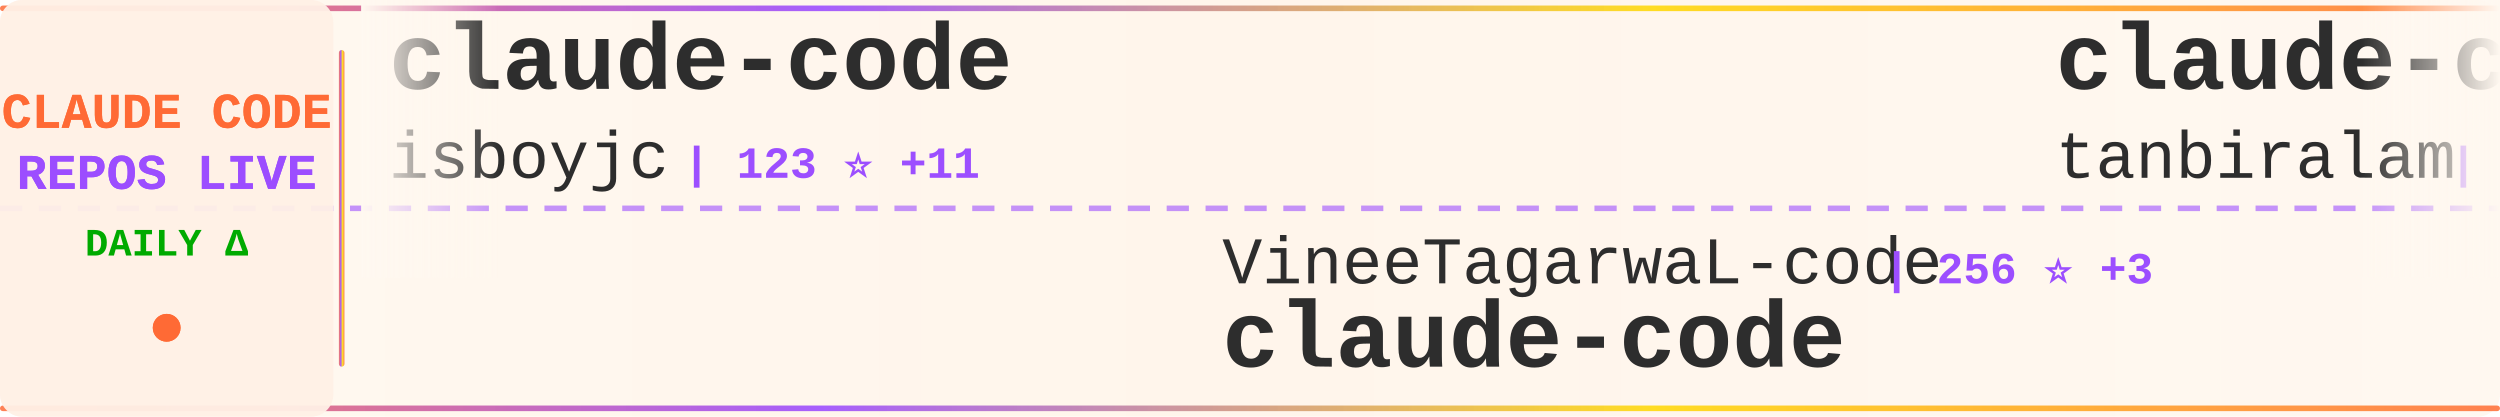
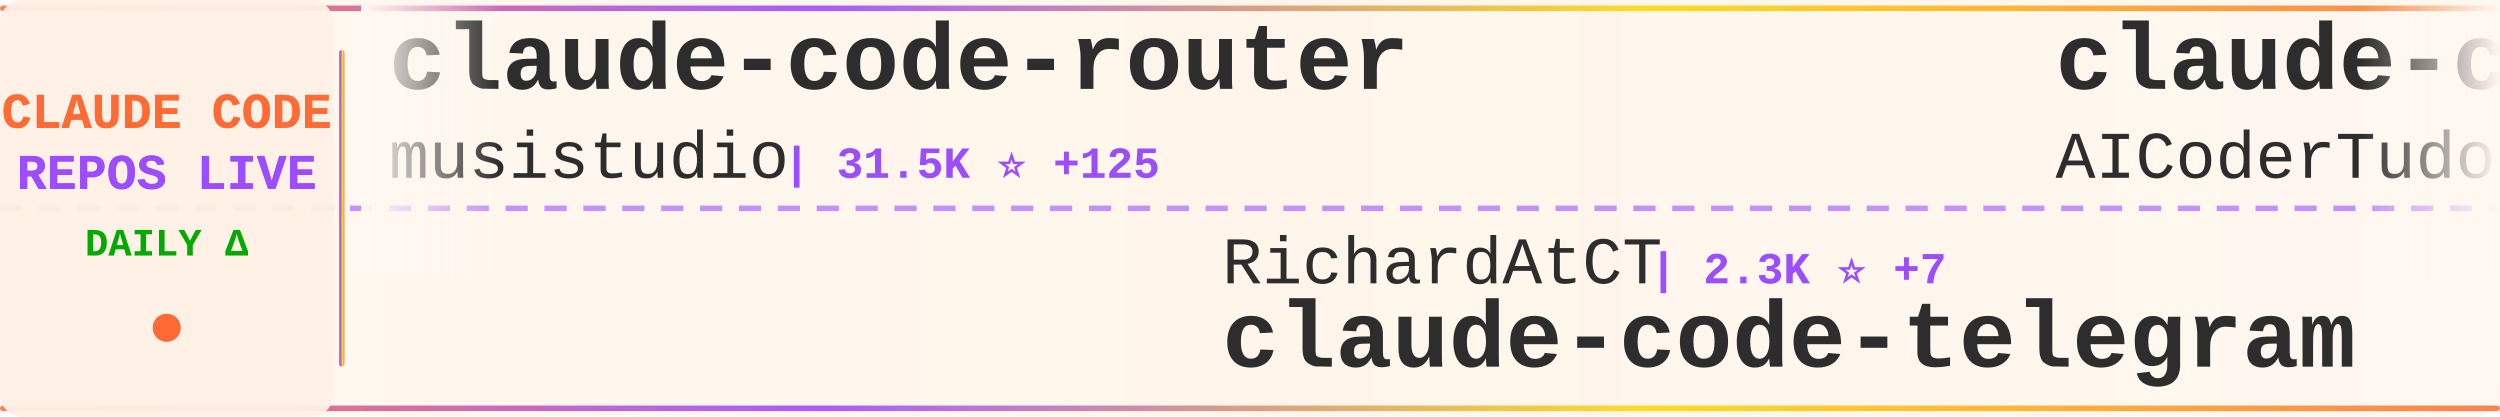
<svg xmlns="http://www.w3.org/2000/svg" width="900" height="150">
  <defs>
    <linearGradient id="tickerBg" x1="0%" y1="0%" x2="100%" y2="0%">
      <stop offset="0%" style="stop-color:#fff8f0;stop-opacity:0.98" />
      <stop offset="50%" style="stop-color:#fff5eb;stop-opacity:1" />
      <stop offset="100%" style="stop-color:#fff8f0;stop-opacity:0.98" />
    </linearGradient>
    <linearGradient id="borderGrad" x1="0%" y1="0%" x2="100%" y2="0%">
      <stop offset="0%" style="stop-color:#FF6B35;stop-opacity:0.85">
        <animate attributeName="stop-opacity" values="0.85;1;0.85" dur="2s" repeatCount="indefinite" />
      </stop>
      <stop offset="33%" style="stop-color:#9C4EFF;stop-opacity:0.9">
        <animate attributeName="stop-opacity" values="0.9;1;0.9" dur="2.2s" repeatCount="indefinite" />
      </stop>
      <stop offset="66%" style="stop-color:#FFD700;stop-opacity:0.85">
        <animate attributeName="stop-opacity" values="0.85;1;0.85" dur="1.8s" repeatCount="indefinite" />
      </stop>
      <stop offset="100%" style="stop-color:#FF6B35;stop-opacity:0.85">
        <animate attributeName="stop-opacity" values="0.85;1;0.85" dur="2s" repeatCount="indefinite" />
      </stop>
    </linearGradient>
    <filter id="textGlow">
      <feGaussianBlur stdDeviation="0.15" result="coloredBlur" />
      <feMerge>
        <feMergeNode in="coloredBlur" />
        <feMergeNode in="SourceGraphic" />
      </feMerge>
    </filter>
    <filter id="metricGlow">
      <feGaussianBlur stdDeviation="0.2" result="coloredBlur" />
      <feMerge>
        <feMergeNode in="coloredBlur" />
        <feMergeNode in="SourceGraphic" />
      </feMerge>
    </filter>
    <linearGradient id="leftFade" x1="0%" y1="0%" x2="100%" y2="0%">
      <stop offset="0%" style="stop-color:#fff8f0;stop-opacity:1" />
      <stop offset="100%" style="stop-color:#fff8f0;stop-opacity:0" />
    </linearGradient>
    <linearGradient id="rightFade" x1="0%" y1="0%" x2="100%" y2="0%">
      <stop offset="0%" style="stop-color:#fff8f0;stop-opacity:0" />
      <stop offset="100%" style="stop-color:#fff8f0;stop-opacity:1" />
    </linearGradient>
  </defs>
  <rect width="900" height="150" fill="url(#tickerBg)" rx="8" />
  <rect x="0" y="2" width="900" height="2" fill="url(#borderGrad)" rx="1" />
  <rect x="0" y="146" width="900" height="2" fill="url(#borderGrad)" rx="1" />
  <line x1="0" y1="75" x2="900" y2="75" stroke="#9C4EFF" stroke-width="2" stroke-dasharray="8 6" opacity="0.6" />
  <rect x="0" y="0" width="120" height="150" fill="#fff0e6" opacity="0.95" rx="8" />
  <text x="60" y="46" font-family="'Courier New', monospace" font-size="18" font-weight="bold" fill="#FF6B35" text-anchor="middle" filter="url(#textGlow)">
    CLAUDE CODE
  </text>
  <text x="60" y="68" font-family="'Courier New', monospace" font-size="18" font-weight="bold" fill="#9C4EFF" text-anchor="middle" filter="url(#textGlow)">
    REPOS LIVE
  </text>
  <text x="60" y="92" font-family="'Courier New', monospace" font-size="14" font-weight="bold" fill="#00aa00" text-anchor="middle">
    DAILY Δ
  </text>
  <circle cx="60" cy="118" r="5" fill="#FF6B35" filter="url(#metricGlow)">
    <animate attributeName="r" values="4;6;4" dur="1.5s" repeatCount="indefinite" />
    <animate attributeName="opacity" values="0.6;1;0.6" dur="1.5s" repeatCount="indefinite" />
  </circle>
  <rect x="122" y="18" width="2" height="114" fill="url(#borderGrad)" rx="1" />
  <clipPath id="tickerClip">
    <rect x="130" y="0" width="770" height="150" />
  </clipPath>
  <g clip-path="url(#tickerClip)">
    <g id="tickerItems">
      <animateTransform attributeName="transform" attributeType="XML" type="translate" from="0 0" to="-3000 0" dur="54s" repeatCount="indefinite" />
      <g transform="translate(0, 0)">
-         <text x="140" y="32" font-family="'Courier New', monospace" font-size="34" font-weight="bold" fill="#2d2d2d">claude-code</text>
-         <text x="140" y="64" font-family="'Courier New', monospace" font-size="24" font-weight="normal" fill="#2d2d2d" opacity="1.0">isboyjc</text>
-         <text x="246" y="64" font-family="'Courier New', monospace" font-size="16" font-weight="bold" fill="#9C4EFF"> | 123 ⭐ +11</text>
+         <text x="140" y="32" font-family="'Courier New', monospace" font-size="34" font-weight="bold" fill="#2d2d2d">claude-code-router</text>
+         <text x="140" y="64" font-family="'Courier New', monospace" font-size="24" font-weight="normal" fill="#2d2d2d" opacity="1.0">musistudio</text>
+         <text x="282" y="64" font-family="'Courier New', monospace" font-size="16" font-weight="bold" fill="#9C4EFF"> | 31.5K ⭐ +125</text>
      </g>
      <g transform="translate(300, 0)">
-         <text x="140" y="102" font-family="'Courier New', monospace" font-size="24" font-weight="normal" fill="#2d2d2d" opacity="1.0">VineeTagarwaL-code</text>
-         <text x="378" y="102" font-family="'Courier New', monospace" font-size="16" font-weight="bold" fill="#9C4EFF"> | 256 ⭐ +3</text>
-         <text x="140" y="132" font-family="'Courier New', monospace" font-size="34" font-weight="bold" fill="#2d2d2d">claude-code</text>
+         <text x="140" y="102" font-family="'Courier New', monospace" font-size="24" font-weight="normal" fill="#2d2d2d" opacity="1.0">RichardAtCT</text>
+         <text x="294" y="102" font-family="'Courier New', monospace" font-size="16" font-weight="bold" fill="#9C4EFF"> | 2.3K ⭐ +7</text>
+         <text x="140" y="132" font-family="'Courier New', monospace" font-size="34" font-weight="bold" fill="#2d2d2d">claude-code-telegram</text>
      </g>
      <g transform="translate(600, 0)">
-         <text x="140" y="32" font-family="'Courier New', monospace" font-size="34" font-weight="bold" fill="#2d2d2d">claude-code</text>
-         <text x="140" y="64" font-family="'Courier New', monospace" font-size="24" font-weight="normal" fill="#2d2d2d" opacity="1.0">tanbiralam</text>
-         <text x="282" y="64" font-family="'Courier New', monospace" font-size="16" font-weight="bold" fill="#9C4EFF"> | 1.2K ⭐ +137</text>
+         <text x="140" y="32" font-family="'Courier New', monospace" font-size="34" font-weight="bold" fill="#2d2d2d">claude-code-tudou</text>
+         <text x="140" y="64" font-family="'Courier New', monospace" font-size="24" font-weight="normal" fill="#2d2d2d" opacity="1.0">AICoderTudou</text>
+         <text x="306" y="64" font-family="'Courier New', monospace" font-size="16" font-weight="bold" fill="#9C4EFF"> | 372 ⭐ +48</text>
      </g>
      <g transform="translate(900, 0)">
-         <text x="140" y="102" font-family="'Courier New', monospace" font-size="24" font-weight="normal" fill="#2d2d2d" opacity="1.0">oboard</text>
-         <text x="234" y="102" font-family="'Courier New', monospace" font-size="16" font-weight="bold" fill="#9C4EFF"> | 2.7K ⭐ +96</text>
-         <text x="140" y="132" font-family="'Courier New', monospace" font-size="34" font-weight="bold" fill="#2d2d2d">claude-code-rev</text>
+         <text x="140" y="102" font-family="'Courier New', monospace" font-size="24" font-weight="normal" fill="#2d2d2d" opacity="1.0">huangserva</text>
+         <text x="282" y="102" font-family="'Courier New', monospace" font-size="16" font-weight="bold" fill="#9C4EFF"> | 501 ⭐ +14</text>
+         <text x="140" y="132" font-family="'Courier New', monospace" font-size="34" font-weight="bold" fill="#2d2d2d">claude-code-cli</text>
      </g>
      <g transform="translate(1200, 0)">
-         <text x="140" y="32" font-family="'Courier New', monospace" font-size="34" font-weight="bold" fill="#2d2d2d">ralph</text>
-         <text x="140" y="64" font-family="'Courier New', monospace" font-size="24" font-weight="normal" fill="#2d2d2d" opacity="1.0">snarktank</text>
-         <text x="270" y="64" font-family="'Courier New', monospace" font-size="16" font-weight="bold" fill="#9C4EFF"> | 14.4K ⭐ +70</text>
+         <text x="140" y="32" font-family="'Courier New', monospace" font-size="34" font-weight="bold" fill="#2d2d2d">antigravity-awesome-skil...</text>
+         <text x="140" y="64" font-family="'Courier New', monospace" font-size="24" font-weight="normal" fill="#2d2d2d" opacity="1.0">sickn33</text>
+         <text x="246" y="64" font-family="'Courier New', monospace" font-size="16" font-weight="bold" fill="#9C4EFF"> | 30.6K ⭐ +290</text>
      </g>
      <g transform="translate(1500, 0)">
-         <text x="140" y="102" font-family="'Courier New', monospace" font-size="24" font-weight="normal" fill="#2d2d2d" opacity="1.0">zebbern</text>
-         <text x="246" y="102" font-family="'Courier New', monospace" font-size="16" font-weight="bold" fill="#9C4EFF"> | 3.8K ⭐ +15</text>
-         <text x="140" y="132" font-family="'Courier New', monospace" font-size="34" font-weight="bold" fill="#2d2d2d">claude-code-guide</text>
+         <text x="140" y="102" font-family="'Courier New', monospace" font-size="24" font-weight="normal" fill="#2d2d2d" opacity="1.0">fazxes</text>
+         <text x="234" y="102" font-family="'Courier New', monospace" font-size="16" font-weight="bold" fill="#9C4EFF"> | 182 ⭐ +4</text>
+         <text x="140" y="132" font-family="'Courier New', monospace" font-size="34" font-weight="bold" fill="#2d2d2d">Claude-code</text>
      </g>
      <g transform="translate(1800, 0)">
-         <text x="140" y="32" font-family="'Courier New', monospace" font-size="34" font-weight="bold" fill="#2d2d2d">claude-code-telegram</text>
-         <text x="140" y="64" font-family="'Courier New', monospace" font-size="24" font-weight="normal" fill="#2d2d2d" opacity="1.0">RichardAtCT</text>
-         <text x="294" y="64" font-family="'Courier New', monospace" font-size="16" font-weight="bold" fill="#9C4EFF"> | 2.3K ⭐ +7</text>
+         <text x="140" y="32" font-family="'Courier New', monospace" font-size="34" font-weight="bold" fill="#2d2d2d">claude-code</text>
+         <text x="140" y="64" font-family="'Courier New', monospace" font-size="24" font-weight="normal" fill="#2d2d2d" opacity="1.0">RishabhK103</text>
+         <text x="294" y="64" font-family="'Courier New', monospace" font-size="16" font-weight="bold" fill="#9C4EFF"> | 47 ⭐ +3</text>
      </g>
      <g transform="translate(2100, 0)">
-         <text x="140" y="102" font-family="'Courier New', monospace" font-size="24" font-weight="normal" fill="#2d2d2d" opacity="1.0">NanmiCoder</text>
-         <text x="282" y="102" font-family="'Courier New', monospace" font-size="16" font-weight="bold" fill="#9C4EFF"> | 4.8K ⭐ +501</text>
-         <text x="140" y="132" font-family="'Courier New', monospace" font-size="34" font-weight="bold" fill="#2d2d2d">cc-haha</text>
+         <text x="140" y="102" font-family="'Courier New', monospace" font-size="24" font-weight="normal" fill="#2d2d2d" opacity="1.0">guanshan</text>
+         <text x="258" y="102" font-family="'Courier New', monospace" font-size="16" font-weight="bold" fill="#9C4EFF"> | 51 ⭐ +1</text>
+         <text x="140" y="132" font-family="'Courier New', monospace" font-size="34" font-weight="bold" fill="#2d2d2d">ClaudeCode</text>
      </g>
      <g transform="translate(2400, 0)">
-         <text x="140" y="32" font-family="'Courier New', monospace" font-size="34" font-weight="bold" fill="#2d2d2d">CLIProxyAPI</text>
-         <text x="140" y="64" font-family="'Courier New', monospace" font-size="24" font-weight="normal" fill="#2d2d2d" opacity="1.0">router-for-me</text>
-         <text x="318" y="64" font-family="'Courier New', monospace" font-size="16" font-weight="bold" fill="#9C4EFF"> | 22.9K ⭐ +298</text>
+         <text x="140" y="32" font-family="'Courier New', monospace" font-size="34" font-weight="bold" fill="#2d2d2d">claude-code</text>
+         <text x="140" y="64" font-family="'Courier New', monospace" font-size="24" font-weight="normal" fill="#2d2d2d" opacity="1.0">chiragjoshi12</text>
+         <text x="318" y="64" font-family="'Courier New', monospace" font-size="16" font-weight="bold" fill="#9C4EFF"> | 160 ⭐ +14</text>
      </g>
      <g transform="translate(2700, 0)">
-         <text x="140" y="102" font-family="'Courier New', monospace" font-size="24" font-weight="normal" fill="#2d2d2d" opacity="1.0">LING71671</text>
-         <text x="270" y="102" font-family="'Courier New', monospace" font-size="16" font-weight="bold" fill="#9C4EFF"> | 569 ⭐ +82</text>
-         <text x="140" y="132" font-family="'Courier New', monospace" font-size="34" font-weight="bold" fill="#2d2d2d">Open-ClaudeCode</text>
+         <text x="140" y="102" font-family="'Courier New', monospace" font-size="24" font-weight="normal" fill="#2d2d2d" opacity="1.0">rohitg00</text>
+         <text x="258" y="102" font-family="'Courier New', monospace" font-size="16" font-weight="bold" fill="#9C4EFF"> | 1.1K ⭐ +24</text>
+         <text x="140" y="132" font-family="'Courier New', monospace" font-size="34" font-weight="bold" fill="#2d2d2d">awesome-claude-code-tool...</text>
      </g>
      <g transform="translate(3000, 0)">
-         <text x="140" y="32" font-family="'Courier New', monospace" font-size="34" font-weight="bold" fill="#2d2d2d">claude-code</text>
-         <text x="140" y="64" font-family="'Courier New', monospace" font-size="24" font-weight="normal" fill="#2d2d2d" opacity="1.0">isboyjc</text>
-         <text x="246" y="64" font-family="'Courier New', monospace" font-size="16" font-weight="bold" fill="#9C4EFF"> | 123 ⭐ +11</text>
+         <text x="140" y="32" font-family="'Courier New', monospace" font-size="34" font-weight="bold" fill="#2d2d2d">claude-code-router</text>
+         <text x="140" y="64" font-family="'Courier New', monospace" font-size="24" font-weight="normal" fill="#2d2d2d" opacity="1.0">musistudio</text>
+         <text x="282" y="64" font-family="'Courier New', monospace" font-size="16" font-weight="bold" fill="#9C4EFF"> | 31.5K ⭐ +125</text>
      </g>
      <g transform="translate(3300, 0)">
-         <text x="140" y="102" font-family="'Courier New', monospace" font-size="24" font-weight="normal" fill="#2d2d2d" opacity="1.0">VineeTagarwaL-code</text>
-         <text x="378" y="102" font-family="'Courier New', monospace" font-size="16" font-weight="bold" fill="#9C4EFF"> | 256 ⭐ +3</text>
-         <text x="140" y="132" font-family="'Courier New', monospace" font-size="34" font-weight="bold" fill="#2d2d2d">claude-code</text>
+         <text x="140" y="102" font-family="'Courier New', monospace" font-size="24" font-weight="normal" fill="#2d2d2d" opacity="1.0">RichardAtCT</text>
+         <text x="294" y="102" font-family="'Courier New', monospace" font-size="16" font-weight="bold" fill="#9C4EFF"> | 2.3K ⭐ +7</text>
+         <text x="140" y="132" font-family="'Courier New', monospace" font-size="34" font-weight="bold" fill="#2d2d2d">claude-code-telegram</text>
      </g>
      <g transform="translate(3600, 0)">
-         <text x="140" y="32" font-family="'Courier New', monospace" font-size="34" font-weight="bold" fill="#2d2d2d">claude-code</text>
-         <text x="140" y="64" font-family="'Courier New', monospace" font-size="24" font-weight="normal" fill="#2d2d2d" opacity="1.0">tanbiralam</text>
-         <text x="282" y="64" font-family="'Courier New', monospace" font-size="16" font-weight="bold" fill="#9C4EFF"> | 1.2K ⭐ +137</text>
+         <text x="140" y="32" font-family="'Courier New', monospace" font-size="34" font-weight="bold" fill="#2d2d2d">claude-code-tudou</text>
+         <text x="140" y="64" font-family="'Courier New', monospace" font-size="24" font-weight="normal" fill="#2d2d2d" opacity="1.0">AICoderTudou</text>
+         <text x="306" y="64" font-family="'Courier New', monospace" font-size="16" font-weight="bold" fill="#9C4EFF"> | 372 ⭐ +48</text>
      </g>
      <g transform="translate(3900, 0)">
-         <text x="140" y="102" font-family="'Courier New', monospace" font-size="24" font-weight="normal" fill="#2d2d2d" opacity="1.0">oboard</text>
-         <text x="234" y="102" font-family="'Courier New', monospace" font-size="16" font-weight="bold" fill="#9C4EFF"> | 2.7K ⭐ +96</text>
-         <text x="140" y="132" font-family="'Courier New', monospace" font-size="34" font-weight="bold" fill="#2d2d2d">claude-code-rev</text>
+         <text x="140" y="102" font-family="'Courier New', monospace" font-size="24" font-weight="normal" fill="#2d2d2d" opacity="1.0">huangserva</text>
+         <text x="282" y="102" font-family="'Courier New', monospace" font-size="16" font-weight="bold" fill="#9C4EFF"> | 501 ⭐ +14</text>
+         <text x="140" y="132" font-family="'Courier New', monospace" font-size="34" font-weight="bold" fill="#2d2d2d">claude-code-cli</text>
      </g>
    </g>
  </g>
  <rect x="130" y="0" width="50" height="100" fill="url(#leftFade)" />
  <rect x="850" y="0" width="50" height="100" fill="url(#rightFade)" />
</svg>
